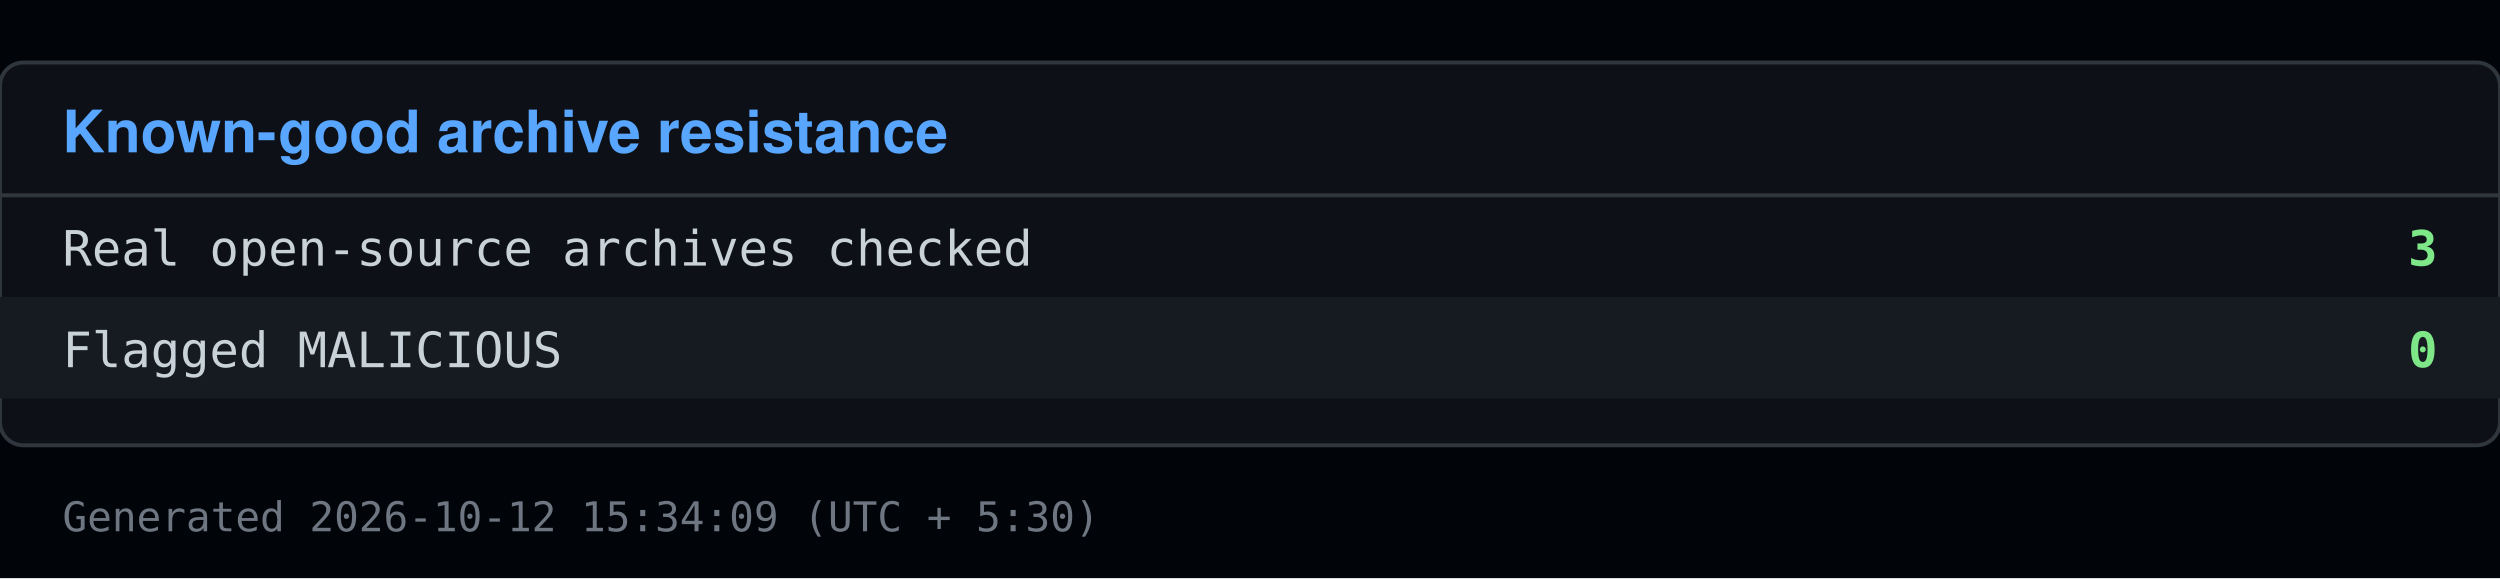
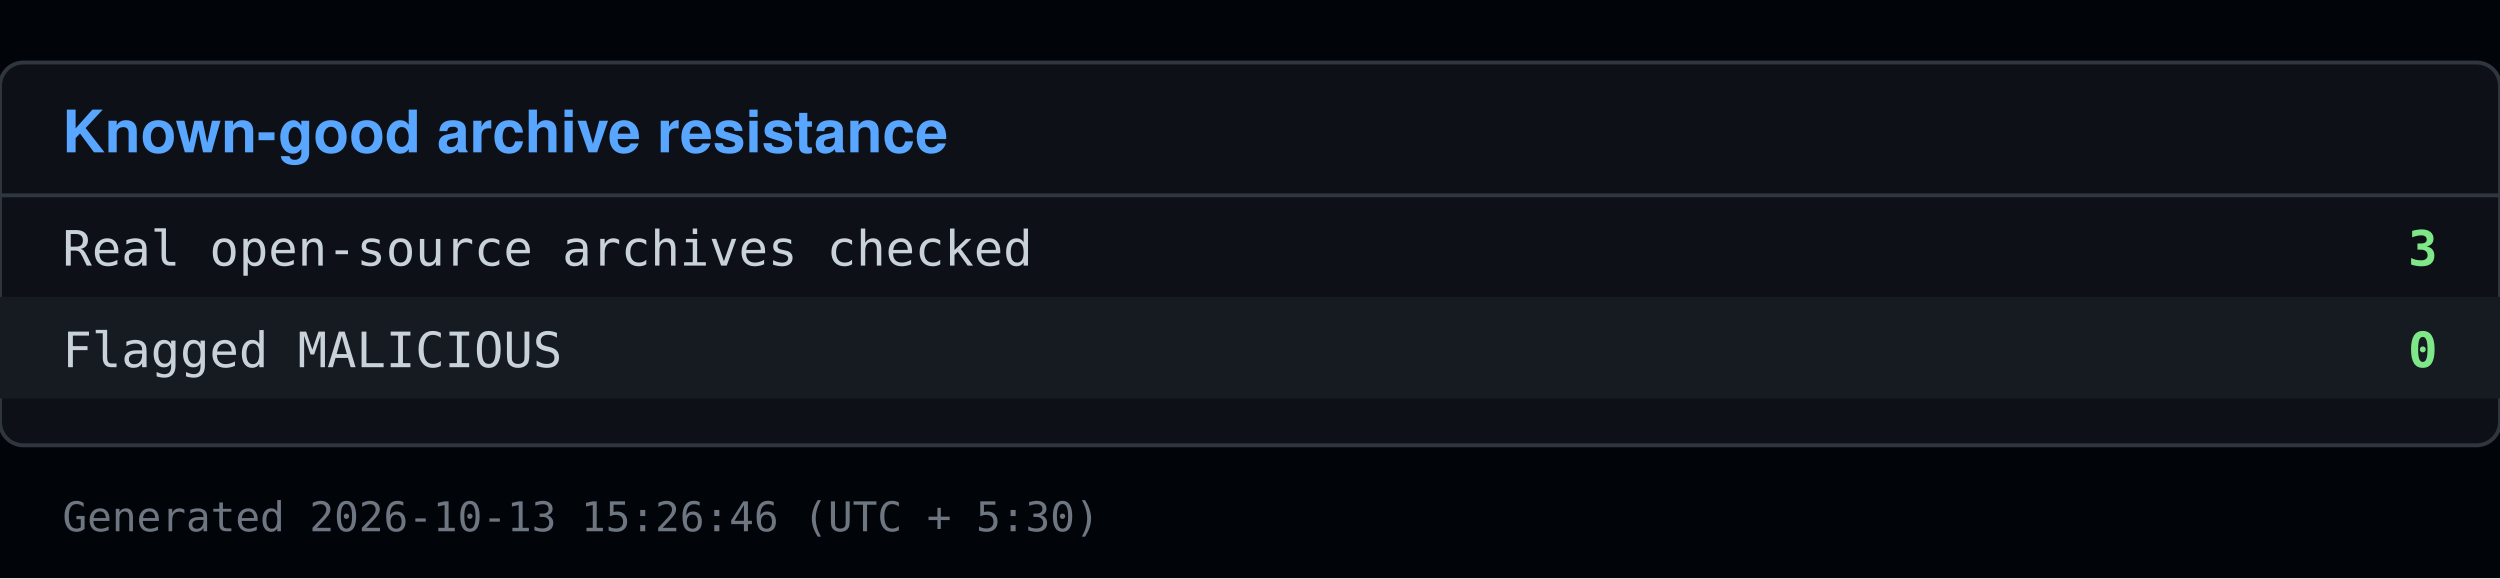
<svg xmlns="http://www.w3.org/2000/svg" viewBox="0 0 640 148" width="640" height="148">
  <rect x="0" y="0" width="640" height="148" fill="#010409" />
  <rect x="0" y="16" width="640" height="98" fill="#0d1117" stroke="#30363d" rx="6" />
  <text x="16" y="39" font-family="Segoe UI, Helvetica, Arial, sans-serif" font-size="15" font-weight="600" fill="#58a6ff">Known-good archive resistance</text>
  <line x1="0" y1="50" x2="640" y2="50" stroke="#30363d" />
  <text x="16" y="68" font-family="Consolas, Menlo, monospace" font-size="12.5" fill="#c9d1d9">Real open-source archives checked</text>
  <text x="624" y="68" font-family="Consolas, Menlo, monospace" font-size="12.5" fill="#7ee787" text-anchor="end" font-weight="600">3</text>
  <rect x="0" y="76" width="640" height="26" fill="#161b22" />
  <text x="16" y="94" font-family="Consolas, Menlo, monospace" font-size="12.5" fill="#c9d1d9">Flagged MALICIOUS</text>
  <text x="624" y="94" font-family="Consolas, Menlo, monospace" font-size="12.5" fill="#7ee787" text-anchor="end" font-weight="600">0</text>
-   <text x="16" y="136" font-family="Consolas, Menlo, monospace" font-size="10.5" fill="#6e7681">Generated 2026-10-12 15:34:09 (UTC + 5:30)</text>
+   <text x="16" y="136" font-family="Consolas, Menlo, monospace" font-size="10.5" fill="#6e7681">Generated 2026-10-13 15:26:46 (UTC + 5:30)</text>
</svg>
